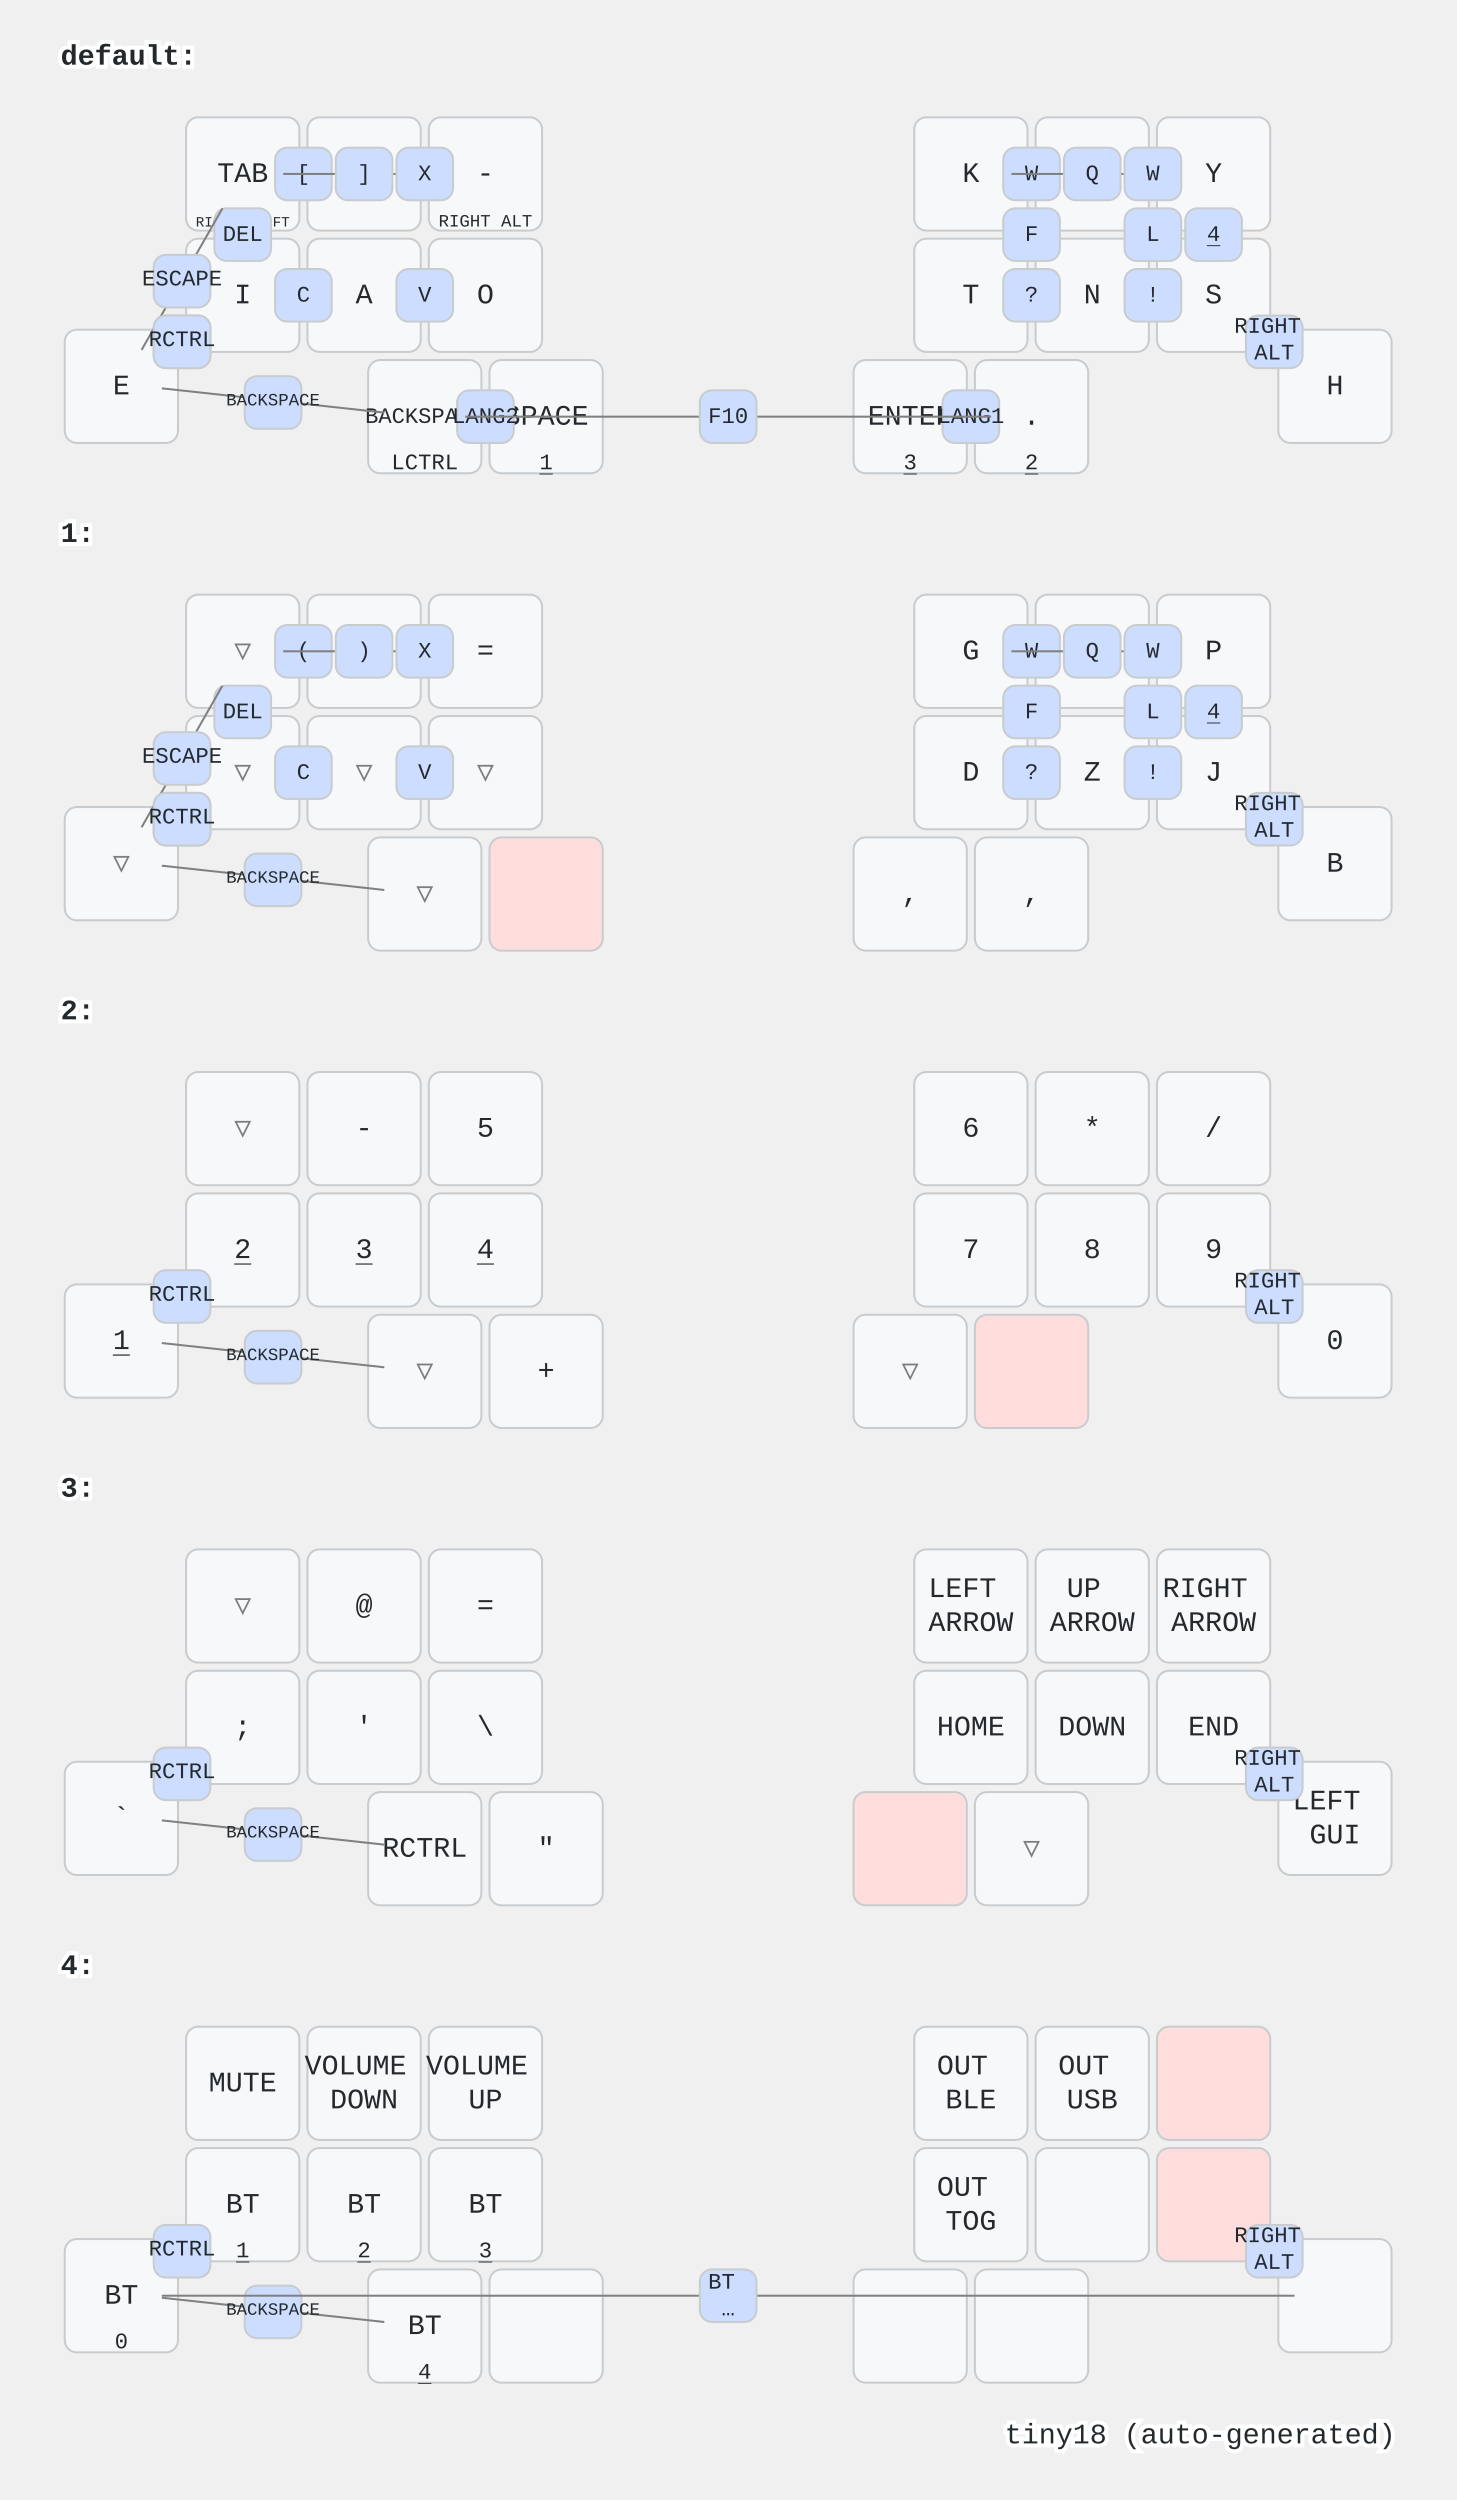
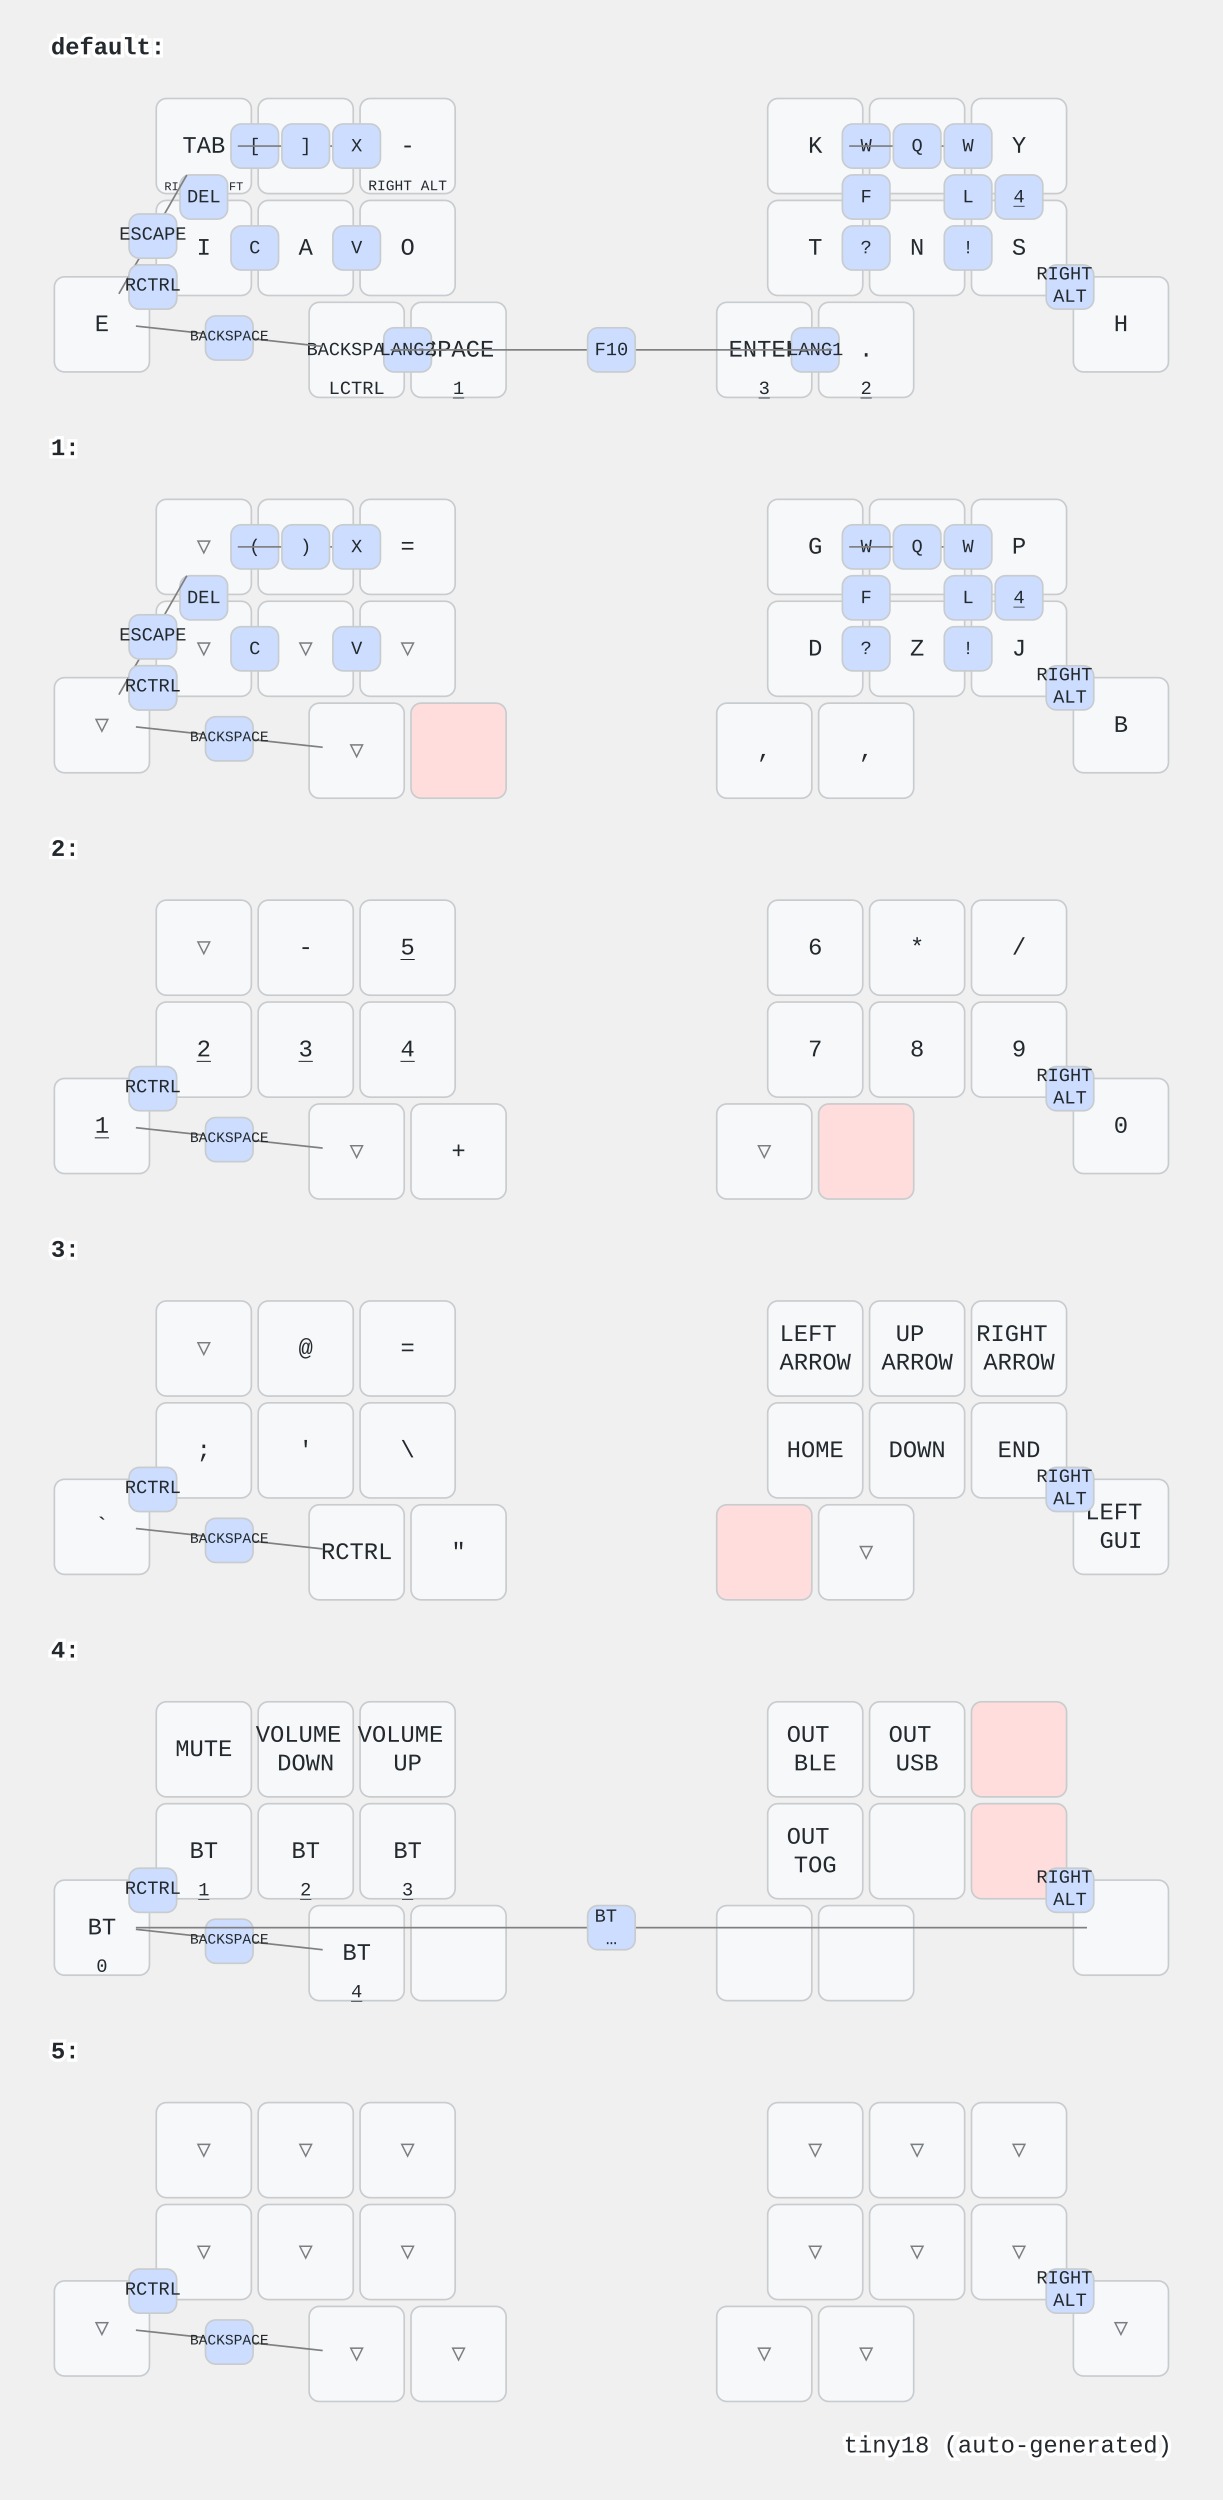
- <svg xmlns="http://www.w3.org/2000/svg" width="720" height="1236" viewBox="0 0 720 1236" class="keymap">
+ <svg xmlns="http://www.w3.org/2000/svg" width="720" height="1472" viewBox="0 0 720 1472" class="keymap">
  <style>/* inherit to force styles through use tags */
svg path {
    fill: inherit;
}

/* font and background color specifications */
svg.keymap {
    font-family: SFMono-Regular,Consolas,Liberation Mono,Menlo,monospace;
    font-size: 14px;
    font-kerning: normal;
    text-rendering: optimizeLegibility;
    fill: #24292e;
}

/* default key styling */
rect.key {
    fill: #f6f8fa;
}

rect.key, rect.combo {
    stroke: #c9cccf;
    stroke-width: 1;
}

/* default key side styling, only used is draw_key_sides is set */
rect.side {
    filter: brightness(90%);
}

/* color accent for combo boxes */
rect.combo, rect.combo-separate {
    fill: #cdf;
}

/* color accent for held keys */
rect.held, rect.combo.held {
    fill: #fdd;
}

/* color accent for ghost (optional) keys */
rect.ghost, rect.combo.ghost {
    stroke-dasharray: 4, 4;
    stroke-width: 2;
}

text {
    text-anchor: middle;
    dominant-baseline: middle;
}

/* styling for layer labels */
text.label {
    font-weight: bold;
    text-anchor: start;
    stroke: white;
    stroke-width: 4;
    paint-order: stroke;
}

/* styling for optional footer */
text.footer {
    text-anchor: end;
    dominant-baseline: auto;
    stroke: white;
    stroke-width: 4;
    paint-order: stroke;
}

/* styling for combo tap, and key non-tap label text */
text.combo, text.hold, text.shifted, text.left, text.right {
    font-size: 11px;
}

text.hold {
    text-anchor: middle;
    dominant-baseline: auto;
}

text.shifted {
    text-anchor: middle;
    dominant-baseline: hanging;
}

text.left {
    text-anchor: start;
}

text.right {
    text-anchor: end;
}

text.layer-activator {
    text-decoration: underline;
}

/* styling for hold/shifted label text in combo box */
text.combo.hold, text.combo.shifted, text.combo.left, text.combo.right {
    font-size: 8px;
}

/* lighter symbol for transparent keys */
text.trans {
    fill: #7b7e81;
}

/* styling for combo dendrons */
path.combo {
    stroke-width: 1;
    stroke: gray;
    fill: none;
}

/* Start Tabler Icons Cleanup */
/* cannot use height/width with glyphs */
.icon-tabler &gt; path {
    fill: inherit;
    stroke: inherit;
    stroke-width: 2;
}
/* hide tabler's default box */
.icon-tabler &gt; path[stroke="none"][fill="none"] {
    visibility: hidden;
}
/* End Tabler Icons Cleanup */
</style>
  <g transform="translate(30, 0)" class="layer-default">
    <text x="0" y="28" class="label" id="default">default:</text>
    <g transform="translate(0, 56)">
      <g transform="translate(90, 30)" class="key keypos-0">
        <rect rx="6" ry="6" x="-28" y="-28" width="56" height="56" class="key" />
        <text x="0" y="0" class="key tap">TAB</text>
        <text x="0" y="26" class="key hold">
          <tspan style="font-size: 64%">RIGHT SHIFT</tspan>
        </text>
      </g>
      <g transform="translate(150, 30)" class="key keypos-1">
        <rect rx="6" ry="6" x="-28" y="-28" width="56" height="56" class="key" />
        <text x="0" y="0" class="key tap">U</text>
      </g>
      <g transform="translate(210, 30)" class="key keypos-2">
        <rect rx="6" ry="6" x="-28" y="-28" width="56" height="56" class="key" />
        <text x="0" y="0" class="key tap">-</text>
        <text x="0" y="26" class="key hold">
          <tspan style="font-size: 78%">RIGHT ALT</tspan>
        </text>
      </g>
      <g transform="translate(450, 30)" class="key keypos-3">
        <rect rx="6" ry="6" x="-28" y="-28" width="56" height="56" class="key" />
        <text x="0" y="0" class="key tap">K</text>
      </g>
      <g transform="translate(510, 30)" class="key keypos-4">
        <rect rx="6" ry="6" x="-28" y="-28" width="56" height="56" class="key" />
        <text x="0" y="0" class="key tap">R</text>
      </g>
      <g transform="translate(570, 30)" class="key keypos-5">
        <rect rx="6" ry="6" x="-28" y="-28" width="56" height="56" class="key" />
        <text x="0" y="0" class="key tap">Y</text>
      </g>
      <g transform="translate(30, 135)" class="key keypos-6">
        <rect rx="6" ry="6" x="-28" y="-28" width="56" height="56" class="key" />
        <text x="0" y="0" class="key tap">E</text>
      </g>
      <g transform="translate(90, 90)" class="key keypos-7">
        <rect rx="6" ry="6" x="-28" y="-28" width="56" height="56" class="key" />
        <text x="0" y="0" class="key tap">I</text>
      </g>
      <g transform="translate(150, 90)" class="key keypos-8">
        <rect rx="6" ry="6" x="-28" y="-28" width="56" height="56" class="key" />
        <text x="0" y="0" class="key tap">A</text>
      </g>
      <g transform="translate(210, 90)" class="key keypos-9">
        <rect rx="6" ry="6" x="-28" y="-28" width="56" height="56" class="key" />
        <text x="0" y="0" class="key tap">O</text>
      </g>
      <g transform="translate(450, 90)" class="key keypos-10">
        <rect rx="6" ry="6" x="-28" y="-28" width="56" height="56" class="key" />
        <text x="0" y="0" class="key tap">T</text>
      </g>
      <g transform="translate(510, 90)" class="key keypos-11">
        <rect rx="6" ry="6" x="-28" y="-28" width="56" height="56" class="key" />
        <text x="0" y="0" class="key tap">N</text>
      </g>
      <g transform="translate(570, 90)" class="key keypos-12">
        <rect rx="6" ry="6" x="-28" y="-28" width="56" height="56" class="key" />
        <text x="0" y="0" class="key tap">S</text>
      </g>
      <g transform="translate(630, 135)" class="key keypos-13">
        <rect rx="6" ry="6" x="-28" y="-28" width="56" height="56" class="key" />
        <text x="0" y="0" class="key tap">H</text>
      </g>
      <g transform="translate(180, 150)" class="key keypos-14">
        <rect rx="6" ry="6" x="-28" y="-28" width="56" height="56" class="key" />
        <text x="0" y="0" class="key tap">
          <tspan style="font-size: 78%">BACKSPACE</tspan>
        </text>
        <text x="0" y="26" class="key hold">LCTRL</text>
      </g>
      <g transform="translate(240, 150)" class="key keypos-15">
        <rect rx="6" ry="6" x="-28" y="-28" width="56" height="56" class="key" />
        <text x="0" y="0" class="key tap">SPACE</text>
        <a href="#x_x">
          <text x="0" y="26" class="key hold layer-activator">1</text>
        </a>
      </g>
      <g transform="translate(420, 150)" class="key keypos-16">
        <rect rx="6" ry="6" x="-28" y="-28" width="56" height="56" class="key" />
        <text x="0" y="0" class="key tap">ENTER</text>
        <a href="#x_x">
          <text x="0" y="26" class="key hold layer-activator">3</text>
        </a>
      </g>
      <g transform="translate(480, 150)" class="key keypos-17">
        <rect rx="6" ry="6" x="-28" y="-28" width="56" height="56" class="key" />
        <text x="0" y="0" class="key tap">.</text>
        <a href="#x_x">
          <text x="0" y="26" class="key hold layer-activator">2</text>
        </a>
      </g>
      <g class="combo combopos-0">
        <rect rx="6" ry="6" x="106" y="17" width="28" height="26" class="combo" />
        <text x="120" y="30" class="combo tap">[</text>
      </g>
      <g class="combo combopos-1">
        <path d="M150,30 l40,0" class="combo" />
        <path d="M150,30 l-40,0" class="combo" />
        <rect rx="6" ry="6" x="136" y="17" width="28" height="26" class="combo" />
        <text x="150" y="30" class="combo tap">]</text>
      </g>
      <g class="combo combopos-2">
        <rect rx="6" ry="6" x="76" y="47" width="28" height="26" class="combo" />
        <text x="90" y="60" class="combo tap">DEL</text>
      </g>
      <g class="combo combopos-3">
        <rect rx="6" ry="6" x="46" y="100" width="28" height="26" class="combo" />
        <text x="60" y="112" class="combo tap">Z</text>
      </g>
      <g class="combo combopos-4">
        <rect rx="6" ry="6" x="106" y="77" width="28" height="26" class="combo" />
        <text x="120" y="90" class="combo tap">C</text>
      </g>
      <g class="combo combopos-5">
        <rect rx="6" ry="6" x="166" y="77" width="28" height="26" class="combo" />
        <text x="180" y="90" class="combo tap">V</text>
      </g>
      <g class="combo combopos-6">
        <rect rx="6" ry="6" x="166" y="17" width="28" height="26" class="combo" />
        <text x="180" y="30" class="combo tap">X</text>
      </g>
      <g class="combo combopos-7">
        <rect rx="6" ry="6" x="466" y="17" width="28" height="26" class="combo" />
        <text x="480" y="30" class="combo tap">W</text>
      </g>
      <g class="combo combopos-8">
        <path d="M510,30 l-40,0" class="combo" />
        <path d="M510,30 l40,0" class="combo" />
        <rect rx="6" ry="6" x="496" y="17" width="28" height="26" class="combo" />
        <text x="510" y="30" class="combo tap">Q</text>
      </g>
      <g class="combo combopos-9">
        <rect rx="6" ry="6" x="526" y="47" width="28" height="26" class="combo" />
        <text x="540" y="60" class="combo tap">L</text>
      </g>
      <g class="combo combopos-10">
        <rect rx="6" ry="6" x="466" y="47" width="28" height="26" class="combo" />
        <text x="480" y="60" class="combo tap">F</text>
      </g>
      <g class="combo combopos-11">
        <rect rx="6" ry="6" x="466" y="77" width="28" height="26" class="combo" />
        <text x="480" y="90" class="combo tap">?</text>
      </g>
      <g class="combo combopos-12">
        <rect rx="6" ry="6" x="526" y="77" width="28" height="26" class="combo" />
        <text x="540" y="90" class="combo tap">!</text>
      </g>
      <g class="combo combopos-13">
        <rect rx="6" ry="6" x="556" y="47" width="28" height="26" class="combo" />
        <a href="#x_x">
          <text x="570" y="60" class="combo tap layer-activator">4</text>
        </a>
      </g>
      <g class="combo combopos-14">
        <path d="M60,82 l-20,35" class="combo" />
        <path d="M60,82 l20,-35" class="combo" />
        <rect rx="6" ry="6" x="46" y="70" width="28" height="26" class="combo" />
        <text x="60" y="82" class="combo tap">ESCAPE</text>
      </g>
      <g class="combo combopos-15">
        <rect rx="6" ry="6" x="436" y="137" width="28" height="26" class="combo" />
        <text x="450" y="150" class="combo tap">LANG1</text>
      </g>
      <g class="combo combopos-16">
        <rect rx="6" ry="6" x="196" y="137" width="28" height="26" class="combo" />
        <text x="210" y="150" class="combo tap">LANG2</text>
      </g>
      <g class="combo combopos-17">
        <path d="M330,150 l-130,0" class="combo" />
        <path d="M330,150 l130,0" class="combo" />
        <rect rx="6" ry="6" x="316" y="137" width="28" height="26" class="combo" />
        <text x="330" y="150" class="combo tap">F10</text>
      </g>
      <g class="combo combopos-18">
        <rect rx="6" ry="6" x="526" y="17" width="28" height="26" class="combo" />
        <text x="540" y="30" class="combo tap">W</text>
      </g>
      <g class="combo combopos-19">
        <path d="M105,142 l-55,-6" class="combo" />
        <path d="M105,142 l55,6" class="combo" />
        <rect rx="6" ry="6" x="91" y="130" width="28" height="26" class="combo" />
        <text x="105" y="142" class="combo tap">
          <tspan style="font-size: 78%">BACKSPACE</tspan>
        </text>
      </g>
      <g class="combo combopos-20">
        <rect rx="6" ry="6" x="46" y="100" width="28" height="26" class="combo" />
        <text x="60" y="112" class="combo tap">RCTRL</text>
      </g>
      <g class="combo combopos-21">
        <rect rx="6" ry="6" x="586" y="100" width="28" height="26" class="combo" />
        <text x="600" y="112" class="combo tap">
          <tspan x="600" dy="-0.6em">RIGHT</tspan>
          <tspan x="600" dy="1.2em">ALT</tspan>
        </text>
      </g>
    </g>
  </g>
  <g transform="translate(30, 236)" class="layer-1">
    <text x="0" y="28" class="label" id="x_x">1:</text>
    <g transform="translate(0, 56)">
      <g transform="translate(90, 30)" class="key trans keypos-0">
        <rect rx="6" ry="6" x="-28" y="-28" width="56" height="56" class="key trans" />
        <text x="0" y="0" class="key trans tap">▽</text>
      </g>
      <g transform="translate(150, 30)" class="key trans keypos-1">
        <rect rx="6" ry="6" x="-28" y="-28" width="56" height="56" class="key trans" />
        <text x="0" y="0" class="key trans tap">▽</text>
      </g>
      <g transform="translate(210, 30)" class="key keypos-2">
        <rect rx="6" ry="6" x="-28" y="-28" width="56" height="56" class="key" />
        <text x="0" y="0" class="key tap">=</text>
      </g>
      <g transform="translate(450, 30)" class="key keypos-3">
        <rect rx="6" ry="6" x="-28" y="-28" width="56" height="56" class="key" />
        <text x="0" y="0" class="key tap">G</text>
      </g>
      <g transform="translate(510, 30)" class="key keypos-4">
        <rect rx="6" ry="6" x="-28" y="-28" width="56" height="56" class="key" />
        <text x="0" y="0" class="key tap">M</text>
      </g>
      <g transform="translate(570, 30)" class="key keypos-5">
        <rect rx="6" ry="6" x="-28" y="-28" width="56" height="56" class="key" />
        <text x="0" y="0" class="key tap">P</text>
      </g>
      <g transform="translate(30, 135)" class="key trans keypos-6">
        <rect rx="6" ry="6" x="-28" y="-28" width="56" height="56" class="key trans" />
        <text x="0" y="0" class="key trans tap">▽</text>
      </g>
      <g transform="translate(90, 90)" class="key trans keypos-7">
        <rect rx="6" ry="6" x="-28" y="-28" width="56" height="56" class="key trans" />
        <text x="0" y="0" class="key trans tap">▽</text>
      </g>
      <g transform="translate(150, 90)" class="key trans keypos-8">
        <rect rx="6" ry="6" x="-28" y="-28" width="56" height="56" class="key trans" />
        <text x="0" y="0" class="key trans tap">▽</text>
      </g>
      <g transform="translate(210, 90)" class="key trans keypos-9">
        <rect rx="6" ry="6" x="-28" y="-28" width="56" height="56" class="key trans" />
        <text x="0" y="0" class="key trans tap">▽</text>
      </g>
      <g transform="translate(450, 90)" class="key keypos-10">
        <rect rx="6" ry="6" x="-28" y="-28" width="56" height="56" class="key" />
        <text x="0" y="0" class="key tap">D</text>
      </g>
      <g transform="translate(510, 90)" class="key keypos-11">
        <rect rx="6" ry="6" x="-28" y="-28" width="56" height="56" class="key" />
        <text x="0" y="0" class="key tap">Z</text>
      </g>
      <g transform="translate(570, 90)" class="key keypos-12">
        <rect rx="6" ry="6" x="-28" y="-28" width="56" height="56" class="key" />
        <text x="0" y="0" class="key tap">J</text>
      </g>
      <g transform="translate(630, 135)" class="key keypos-13">
        <rect rx="6" ry="6" x="-28" y="-28" width="56" height="56" class="key" />
        <text x="0" y="0" class="key tap">B</text>
      </g>
      <g transform="translate(180, 150)" class="key trans keypos-14">
        <rect rx="6" ry="6" x="-28" y="-28" width="56" height="56" class="key trans" />
        <text x="0" y="0" class="key trans tap">▽</text>
      </g>
      <g transform="translate(240, 150)" class="key held keypos-15">
        <rect rx="6" ry="6" x="-28" y="-28" width="56" height="56" class="key held" />
      </g>
      <g transform="translate(420, 150)" class="key keypos-16">
        <rect rx="6" ry="6" x="-28" y="-28" width="56" height="56" class="key" />
        <text x="0" y="0" class="key tap">,</text>
      </g>
      <g transform="translate(480, 150)" class="key keypos-17">
        <rect rx="6" ry="6" x="-28" y="-28" width="56" height="56" class="key" />
        <text x="0" y="0" class="key tap">,</text>
      </g>
      <g class="combo combopos-0">
        <rect rx="6" ry="6" x="106" y="17" width="28" height="26" class="combo" />
        <text x="120" y="30" class="combo tap">(</text>
      </g>
      <g class="combo combopos-1">
        <path d="M150,30 l40,0" class="combo" />
        <path d="M150,30 l-40,0" class="combo" />
        <rect rx="6" ry="6" x="136" y="17" width="28" height="26" class="combo" />
        <text x="150" y="30" class="combo tap">)</text>
      </g>
      <g class="combo combopos-2">
        <rect rx="6" ry="6" x="76" y="47" width="28" height="26" class="combo" />
        <text x="90" y="60" class="combo tap">DEL</text>
      </g>
      <g class="combo combopos-3">
        <rect rx="6" ry="6" x="46" y="100" width="28" height="26" class="combo" />
        <text x="60" y="112" class="combo tap">Z</text>
      </g>
      <g class="combo combopos-4">
        <rect rx="6" ry="6" x="106" y="77" width="28" height="26" class="combo" />
        <text x="120" y="90" class="combo tap">C</text>
      </g>
      <g class="combo combopos-5">
        <rect rx="6" ry="6" x="166" y="77" width="28" height="26" class="combo" />
        <text x="180" y="90" class="combo tap">V</text>
      </g>
      <g class="combo combopos-6">
        <rect rx="6" ry="6" x="166" y="17" width="28" height="26" class="combo" />
        <text x="180" y="30" class="combo tap">X</text>
      </g>
      <g class="combo combopos-7">
        <rect rx="6" ry="6" x="466" y="17" width="28" height="26" class="combo" />
        <text x="480" y="30" class="combo tap">W</text>
      </g>
      <g class="combo combopos-8">
        <path d="M510,30 l-40,0" class="combo" />
        <path d="M510,30 l40,0" class="combo" />
        <rect rx="6" ry="6" x="496" y="17" width="28" height="26" class="combo" />
        <text x="510" y="30" class="combo tap">Q</text>
      </g>
      <g class="combo combopos-9">
        <rect rx="6" ry="6" x="526" y="47" width="28" height="26" class="combo" />
        <text x="540" y="60" class="combo tap">L</text>
      </g>
      <g class="combo combopos-10">
        <rect rx="6" ry="6" x="466" y="47" width="28" height="26" class="combo" />
        <text x="480" y="60" class="combo tap">F</text>
      </g>
      <g class="combo combopos-11">
        <rect rx="6" ry="6" x="466" y="77" width="28" height="26" class="combo" />
        <text x="480" y="90" class="combo tap">?</text>
      </g>
      <g class="combo combopos-12">
        <rect rx="6" ry="6" x="526" y="77" width="28" height="26" class="combo" />
        <text x="540" y="90" class="combo tap">!</text>
      </g>
      <g class="combo combopos-13">
        <rect rx="6" ry="6" x="556" y="47" width="28" height="26" class="combo" />
        <a href="#x_x">
          <text x="570" y="60" class="combo tap layer-activator">4</text>
        </a>
      </g>
      <g class="combo combopos-14">
        <path d="M60,82 l-20,35" class="combo" />
        <path d="M60,82 l20,-35" class="combo" />
        <rect rx="6" ry="6" x="46" y="70" width="28" height="26" class="combo" />
        <text x="60" y="82" class="combo tap">ESCAPE</text>
      </g>
      <g class="combo combopos-15">
        <rect rx="6" ry="6" x="526" y="17" width="28" height="26" class="combo" />
        <text x="540" y="30" class="combo tap">W</text>
      </g>
      <g class="combo combopos-16">
        <path d="M105,142 l-55,-6" class="combo" />
        <path d="M105,142 l55,6" class="combo" />
        <rect rx="6" ry="6" x="91" y="130" width="28" height="26" class="combo" />
        <text x="105" y="142" class="combo tap">
          <tspan style="font-size: 78%">BACKSPACE</tspan>
        </text>
      </g>
      <g class="combo combopos-17">
        <rect rx="6" ry="6" x="46" y="100" width="28" height="26" class="combo" />
        <text x="60" y="112" class="combo tap">RCTRL</text>
      </g>
      <g class="combo combopos-18">
        <rect rx="6" ry="6" x="586" y="100" width="28" height="26" class="combo" />
        <text x="600" y="112" class="combo tap">
          <tspan x="600" dy="-0.6em">RIGHT</tspan>
          <tspan x="600" dy="1.2em">ALT</tspan>
        </text>
      </g>
    </g>
  </g>
  <g transform="translate(30, 472)" class="layer-2">
    <text x="0" y="28" class="label" id="x_x">2:</text>
    <g transform="translate(0, 56)">
      <g transform="translate(90, 30)" class="key trans keypos-0">
        <rect rx="6" ry="6" x="-28" y="-28" width="56" height="56" class="key trans" />
        <text x="0" y="0" class="key trans tap">▽</text>
      </g>
      <g transform="translate(150, 30)" class="key keypos-1">
        <rect rx="6" ry="6" x="-28" y="-28" width="56" height="56" class="key" />
        <text x="0" y="0" class="key tap">-</text>
      </g>
      <g transform="translate(210, 30)" class="key keypos-2">
        <rect rx="6" ry="6" x="-28" y="-28" width="56" height="56" class="key" />
-         <text x="0" y="0" class="key tap">5</text>
+         <a href="#x_x">
+           <text x="0" y="0" class="key tap layer-activator">5</text>
+         </a>
      </g>
      <g transform="translate(450, 30)" class="key keypos-3">
        <rect rx="6" ry="6" x="-28" y="-28" width="56" height="56" class="key" />
        <text x="0" y="0" class="key tap">6</text>
      </g>
      <g transform="translate(510, 30)" class="key keypos-4">
        <rect rx="6" ry="6" x="-28" y="-28" width="56" height="56" class="key" />
        <text x="0" y="0" class="key tap">*</text>
      </g>
      <g transform="translate(570, 30)" class="key keypos-5">
        <rect rx="6" ry="6" x="-28" y="-28" width="56" height="56" class="key" />
        <text x="0" y="0" class="key tap">/</text>
      </g>
      <g transform="translate(30, 135)" class="key keypos-6">
        <rect rx="6" ry="6" x="-28" y="-28" width="56" height="56" class="key" />
        <a href="#x_x">
          <text x="0" y="0" class="key tap layer-activator">1</text>
        </a>
      </g>
      <g transform="translate(90, 90)" class="key keypos-7">
        <rect rx="6" ry="6" x="-28" y="-28" width="56" height="56" class="key" />
        <a href="#x_x">
          <text x="0" y="0" class="key tap layer-activator">2</text>
        </a>
      </g>
      <g transform="translate(150, 90)" class="key keypos-8">
        <rect rx="6" ry="6" x="-28" y="-28" width="56" height="56" class="key" />
        <a href="#x_x">
          <text x="0" y="0" class="key tap layer-activator">3</text>
        </a>
      </g>
      <g transform="translate(210, 90)" class="key keypos-9">
        <rect rx="6" ry="6" x="-28" y="-28" width="56" height="56" class="key" />
        <a href="#x_x">
          <text x="0" y="0" class="key tap layer-activator">4</text>
        </a>
      </g>
      <g transform="translate(450, 90)" class="key keypos-10">
        <rect rx="6" ry="6" x="-28" y="-28" width="56" height="56" class="key" />
        <text x="0" y="0" class="key tap">7</text>
      </g>
      <g transform="translate(510, 90)" class="key keypos-11">
        <rect rx="6" ry="6" x="-28" y="-28" width="56" height="56" class="key" />
        <text x="0" y="0" class="key tap">8</text>
      </g>
      <g transform="translate(570, 90)" class="key keypos-12">
        <rect rx="6" ry="6" x="-28" y="-28" width="56" height="56" class="key" />
        <text x="0" y="0" class="key tap">9</text>
      </g>
      <g transform="translate(630, 135)" class="key keypos-13">
        <rect rx="6" ry="6" x="-28" y="-28" width="56" height="56" class="key" />
        <text x="0" y="0" class="key tap">0</text>
      </g>
      <g transform="translate(180, 150)" class="key trans keypos-14">
        <rect rx="6" ry="6" x="-28" y="-28" width="56" height="56" class="key trans" />
        <text x="0" y="0" class="key trans tap">▽</text>
      </g>
      <g transform="translate(240, 150)" class="key keypos-15">
        <rect rx="6" ry="6" x="-28" y="-28" width="56" height="56" class="key" />
        <text x="0" y="0" class="key tap">+</text>
      </g>
      <g transform="translate(420, 150)" class="key trans keypos-16">
        <rect rx="6" ry="6" x="-28" y="-28" width="56" height="56" class="key trans" />
        <text x="0" y="0" class="key trans tap">▽</text>
      </g>
      <g transform="translate(480, 150)" class="key held keypos-17">
        <rect rx="6" ry="6" x="-28" y="-28" width="56" height="56" class="key held" />
      </g>
      <g class="combo combopos-0">
        <path d="M105,142 l-55,-6" class="combo" />
        <path d="M105,142 l55,6" class="combo" />
        <rect rx="6" ry="6" x="91" y="130" width="28" height="26" class="combo" />
        <text x="105" y="142" class="combo tap">
          <tspan style="font-size: 78%">BACKSPACE</tspan>
        </text>
      </g>
      <g class="combo combopos-1">
        <rect rx="6" ry="6" x="46" y="100" width="28" height="26" class="combo" />
        <text x="60" y="112" class="combo tap">RCTRL</text>
      </g>
      <g class="combo combopos-2">
        <rect rx="6" ry="6" x="586" y="100" width="28" height="26" class="combo" />
        <text x="600" y="112" class="combo tap">
          <tspan x="600" dy="-0.6em">RIGHT</tspan>
          <tspan x="600" dy="1.2em">ALT</tspan>
        </text>
      </g>
    </g>
  </g>
  <g transform="translate(30, 708)" class="layer-3">
    <text x="0" y="28" class="label" id="x_x">3:</text>
    <g transform="translate(0, 56)">
      <g transform="translate(90, 30)" class="key trans keypos-0">
        <rect rx="6" ry="6" x="-28" y="-28" width="56" height="56" class="key trans" />
        <text x="0" y="0" class="key trans tap">▽</text>
      </g>
      <g transform="translate(150, 30)" class="key keypos-1">
        <rect rx="6" ry="6" x="-28" y="-28" width="56" height="56" class="key" />
        <text x="0" y="0" class="key tap">@</text>
      </g>
      <g transform="translate(210, 30)" class="key keypos-2">
        <rect rx="6" ry="6" x="-28" y="-28" width="56" height="56" class="key" />
        <text x="0" y="0" class="key tap">=</text>
      </g>
      <g transform="translate(450, 30)" class="key keypos-3">
        <rect rx="6" ry="6" x="-28" y="-28" width="56" height="56" class="key" />
        <text x="0" y="0" class="key tap">
          <tspan x="0" dy="-0.6em">LEFT</tspan>
          <tspan x="0" dy="1.2em">ARROW</tspan>
        </text>
      </g>
      <g transform="translate(510, 30)" class="key keypos-4">
        <rect rx="6" ry="6" x="-28" y="-28" width="56" height="56" class="key" />
        <text x="0" y="0" class="key tap">
          <tspan x="0" dy="-0.6em">UP</tspan>
          <tspan x="0" dy="1.2em">ARROW</tspan>
        </text>
      </g>
      <g transform="translate(570, 30)" class="key keypos-5">
        <rect rx="6" ry="6" x="-28" y="-28" width="56" height="56" class="key" />
        <text x="0" y="0" class="key tap">
          <tspan x="0" dy="-0.6em">RIGHT</tspan>
          <tspan x="0" dy="1.2em">ARROW</tspan>
        </text>
      </g>
      <g transform="translate(30, 135)" class="key keypos-6">
        <rect rx="6" ry="6" x="-28" y="-28" width="56" height="56" class="key" />
        <text x="0" y="0" class="key tap">`</text>
      </g>
      <g transform="translate(90, 90)" class="key keypos-7">
        <rect rx="6" ry="6" x="-28" y="-28" width="56" height="56" class="key" />
        <text x="0" y="0" class="key tap">;</text>
      </g>
      <g transform="translate(150, 90)" class="key keypos-8">
        <rect rx="6" ry="6" x="-28" y="-28" width="56" height="56" class="key" />
        <text x="0" y="0" class="key tap">'</text>
      </g>
      <g transform="translate(210, 90)" class="key keypos-9">
        <rect rx="6" ry="6" x="-28" y="-28" width="56" height="56" class="key" />
        <text x="0" y="0" class="key tap">\</text>
      </g>
      <g transform="translate(450, 90)" class="key keypos-10">
        <rect rx="6" ry="6" x="-28" y="-28" width="56" height="56" class="key" />
        <text x="0" y="0" class="key tap">HOME</text>
      </g>
      <g transform="translate(510, 90)" class="key keypos-11">
        <rect rx="6" ry="6" x="-28" y="-28" width="56" height="56" class="key" />
        <text x="0" y="0" class="key tap">DOWN</text>
      </g>
      <g transform="translate(570, 90)" class="key keypos-12">
        <rect rx="6" ry="6" x="-28" y="-28" width="56" height="56" class="key" />
        <text x="0" y="0" class="key tap">END</text>
      </g>
      <g transform="translate(630, 135)" class="key keypos-13">
        <rect rx="6" ry="6" x="-28" y="-28" width="56" height="56" class="key" />
        <text x="0" y="0" class="key tap">
          <tspan x="0" dy="-0.6em">LEFT</tspan>
          <tspan x="0" dy="1.2em">GUI</tspan>
        </text>
      </g>
      <g transform="translate(180, 150)" class="key keypos-14">
        <rect rx="6" ry="6" x="-28" y="-28" width="56" height="56" class="key" />
        <text x="0" y="0" class="key tap">RCTRL</text>
      </g>
      <g transform="translate(240, 150)" class="key keypos-15">
        <rect rx="6" ry="6" x="-28" y="-28" width="56" height="56" class="key" />
        <text x="0" y="0" class="key tap">"</text>
      </g>
      <g transform="translate(420, 150)" class="key held keypos-16">
        <rect rx="6" ry="6" x="-28" y="-28" width="56" height="56" class="key held" />
      </g>
      <g transform="translate(480, 150)" class="key trans keypos-17">
        <rect rx="6" ry="6" x="-28" y="-28" width="56" height="56" class="key trans" />
        <text x="0" y="0" class="key trans tap">▽</text>
      </g>
      <g class="combo combopos-0">
        <path d="M105,142 l-55,-6" class="combo" />
        <path d="M105,142 l55,6" class="combo" />
        <rect rx="6" ry="6" x="91" y="130" width="28" height="26" class="combo" />
        <text x="105" y="142" class="combo tap">
          <tspan style="font-size: 78%">BACKSPACE</tspan>
        </text>
      </g>
      <g class="combo combopos-1">
        <rect rx="6" ry="6" x="46" y="100" width="28" height="26" class="combo" />
        <text x="60" y="112" class="combo tap">RCTRL</text>
      </g>
      <g class="combo combopos-2">
        <rect rx="6" ry="6" x="586" y="100" width="28" height="26" class="combo" />
        <text x="600" y="112" class="combo tap">
          <tspan x="600" dy="-0.6em">RIGHT</tspan>
          <tspan x="600" dy="1.2em">ALT</tspan>
        </text>
      </g>
    </g>
  </g>
  <g transform="translate(30, 944)" class="layer-4">
    <text x="0" y="28" class="label" id="x_x">4:</text>
    <g transform="translate(0, 56)">
      <g transform="translate(90, 30)" class="key keypos-0">
        <rect rx="6" ry="6" x="-28" y="-28" width="56" height="56" class="key" />
        <text x="0" y="0" class="key tap">MUTE</text>
      </g>
      <g transform="translate(150, 30)" class="key keypos-1">
        <rect rx="6" ry="6" x="-28" y="-28" width="56" height="56" class="key" />
        <text x="0" y="0" class="key tap">
          <tspan x="0" dy="-0.6em">VOLUME</tspan>
          <tspan x="0" dy="1.2em">DOWN</tspan>
        </text>
      </g>
      <g transform="translate(210, 30)" class="key keypos-2">
        <rect rx="6" ry="6" x="-28" y="-28" width="56" height="56" class="key" />
        <text x="0" y="0" class="key tap">
          <tspan x="0" dy="-0.6em">VOLUME</tspan>
          <tspan x="0" dy="1.2em">UP</tspan>
        </text>
      </g>
      <g transform="translate(450, 30)" class="key keypos-3">
        <rect rx="6" ry="6" x="-28" y="-28" width="56" height="56" class="key" />
        <text x="0" y="0" class="key tap">
          <tspan x="0" dy="-0.6em">OUT</tspan>
          <tspan x="0" dy="1.2em">BLE</tspan>
        </text>
      </g>
      <g transform="translate(510, 30)" class="key keypos-4">
        <rect rx="6" ry="6" x="-28" y="-28" width="56" height="56" class="key" />
        <text x="0" y="0" class="key tap">
          <tspan x="0" dy="-0.6em">OUT</tspan>
          <tspan x="0" dy="1.2em">USB</tspan>
        </text>
      </g>
      <g transform="translate(570, 30)" class="key held keypos-5">
        <rect rx="6" ry="6" x="-28" y="-28" width="56" height="56" class="key held" />
      </g>
      <g transform="translate(30, 135)" class="key keypos-6">
        <rect rx="6" ry="6" x="-28" y="-28" width="56" height="56" class="key" />
        <text x="0" y="0" class="key tap">BT</text>
        <text x="0" y="26" class="key hold">0</text>
      </g>
      <g transform="translate(90, 90)" class="key keypos-7">
        <rect rx="6" ry="6" x="-28" y="-28" width="56" height="56" class="key" />
        <text x="0" y="0" class="key tap">BT</text>
        <a href="#x_x">
          <text x="0" y="26" class="key hold layer-activator">1</text>
        </a>
      </g>
      <g transform="translate(150, 90)" class="key keypos-8">
        <rect rx="6" ry="6" x="-28" y="-28" width="56" height="56" class="key" />
        <text x="0" y="0" class="key tap">BT</text>
        <a href="#x_x">
          <text x="0" y="26" class="key hold layer-activator">2</text>
        </a>
      </g>
      <g transform="translate(210, 90)" class="key keypos-9">
        <rect rx="6" ry="6" x="-28" y="-28" width="56" height="56" class="key" />
        <text x="0" y="0" class="key tap">BT</text>
        <a href="#x_x">
          <text x="0" y="26" class="key hold layer-activator">3</text>
        </a>
      </g>
      <g transform="translate(450, 90)" class="key keypos-10">
        <rect rx="6" ry="6" x="-28" y="-28" width="56" height="56" class="key" />
        <text x="0" y="0" class="key tap">
          <tspan x="0" dy="-0.6em">OUT</tspan>
          <tspan x="0" dy="1.2em">TOG</tspan>
        </text>
      </g>
      <g transform="translate(510, 90)" class="key keypos-11">
        <rect rx="6" ry="6" x="-28" y="-28" width="56" height="56" class="key" />
      </g>
      <g transform="translate(570, 90)" class="key held keypos-12">
        <rect rx="6" ry="6" x="-28" y="-28" width="56" height="56" class="key held" />
      </g>
      <g transform="translate(630, 135)" class="key keypos-13">
        <rect rx="6" ry="6" x="-28" y="-28" width="56" height="56" class="key" />
      </g>
      <g transform="translate(180, 150)" class="key keypos-14">
        <rect rx="6" ry="6" x="-28" y="-28" width="56" height="56" class="key" />
        <text x="0" y="0" class="key tap">BT</text>
        <a href="#x_x">
          <text x="0" y="26" class="key hold layer-activator">4</text>
        </a>
      </g>
      <g transform="translate(240, 150)" class="key keypos-15">
        <rect rx="6" ry="6" x="-28" y="-28" width="56" height="56" class="key" />
      </g>
      <g transform="translate(420, 150)" class="key keypos-16">
        <rect rx="6" ry="6" x="-28" y="-28" width="56" height="56" class="key" />
      </g>
      <g transform="translate(480, 150)" class="key keypos-17">
        <rect rx="6" ry="6" x="-28" y="-28" width="56" height="56" class="key" />
      </g>
      <g class="combo combopos-0">
        <path d="M105,142 l-55,-6" class="combo" />
        <path d="M105,142 l55,6" class="combo" />
        <rect rx="6" ry="6" x="91" y="130" width="28" height="26" class="combo" />
        <text x="105" y="142" class="combo tap">
          <tspan style="font-size: 78%">BACKSPACE</tspan>
        </text>
      </g>
      <g class="combo combopos-1">
        <rect rx="6" ry="6" x="46" y="100" width="28" height="26" class="combo" />
        <text x="60" y="112" class="combo tap">RCTRL</text>
      </g>
      <g class="combo combopos-2">
        <rect rx="6" ry="6" x="586" y="100" width="28" height="26" class="combo" />
        <text x="600" y="112" class="combo tap">
          <tspan x="600" dy="-0.6em">RIGHT</tspan>
          <tspan x="600" dy="1.2em">ALT</tspan>
        </text>
      </g>
      <g class="combo combopos-3">
        <path d="M330,135 l-280,0" class="combo" />
        <path d="M330,135 l280,0" class="combo" />
        <rect rx="6" ry="6" x="316" y="122" width="28" height="26" class="combo" />
        <text x="330" y="135" class="combo tap">
          <tspan x="330" dy="-0.6em">BT</tspan>
          <tspan x="330" dy="1.2em">…</tspan>
        </text>
      </g>
    </g>
  </g>
-   <text x="690.0" y="1208.0" class="footer">tiny18 (auto-generated)</text>
+   <g transform="translate(30, 1180)" class="layer-5">
+     <text x="0" y="28" class="label" id="x_x">5:</text>
+     <g transform="translate(0, 56)">
+       <g transform="translate(90, 30)" class="key trans keypos-0">
+         <rect rx="6" ry="6" x="-28" y="-28" width="56" height="56" class="key trans" />
+         <text x="0" y="0" class="key trans tap">▽</text>
+       </g>
+       <g transform="translate(150, 30)" class="key trans keypos-1">
+         <rect rx="6" ry="6" x="-28" y="-28" width="56" height="56" class="key trans" />
+         <text x="0" y="0" class="key trans tap">▽</text>
+       </g>
+       <g transform="translate(210, 30)" class="key trans keypos-2">
+         <rect rx="6" ry="6" x="-28" y="-28" width="56" height="56" class="key trans" />
+         <text x="0" y="0" class="key trans tap">▽</text>
+       </g>
+       <g transform="translate(450, 30)" class="key trans keypos-3">
+         <rect rx="6" ry="6" x="-28" y="-28" width="56" height="56" class="key trans" />
+         <text x="0" y="0" class="key trans tap">▽</text>
+       </g>
+       <g transform="translate(510, 30)" class="key trans keypos-4">
+         <rect rx="6" ry="6" x="-28" y="-28" width="56" height="56" class="key trans" />
+         <text x="0" y="0" class="key trans tap">▽</text>
+       </g>
+       <g transform="translate(570, 30)" class="key trans keypos-5">
+         <rect rx="6" ry="6" x="-28" y="-28" width="56" height="56" class="key trans" />
+         <text x="0" y="0" class="key trans tap">▽</text>
+       </g>
+       <g transform="translate(30, 135)" class="key trans keypos-6">
+         <rect rx="6" ry="6" x="-28" y="-28" width="56" height="56" class="key trans" />
+         <text x="0" y="0" class="key trans tap">▽</text>
+       </g>
+       <g transform="translate(90, 90)" class="key trans keypos-7">
+         <rect rx="6" ry="6" x="-28" y="-28" width="56" height="56" class="key trans" />
+         <text x="0" y="0" class="key trans tap">▽</text>
+       </g>
+       <g transform="translate(150, 90)" class="key trans keypos-8">
+         <rect rx="6" ry="6" x="-28" y="-28" width="56" height="56" class="key trans" />
+         <text x="0" y="0" class="key trans tap">▽</text>
+       </g>
+       <g transform="translate(210, 90)" class="key trans keypos-9">
+         <rect rx="6" ry="6" x="-28" y="-28" width="56" height="56" class="key trans" />
+         <text x="0" y="0" class="key trans tap">▽</text>
+       </g>
+       <g transform="translate(450, 90)" class="key trans keypos-10">
+         <rect rx="6" ry="6" x="-28" y="-28" width="56" height="56" class="key trans" />
+         <text x="0" y="0" class="key trans tap">▽</text>
+       </g>
+       <g transform="translate(510, 90)" class="key trans keypos-11">
+         <rect rx="6" ry="6" x="-28" y="-28" width="56" height="56" class="key trans" />
+         <text x="0" y="0" class="key trans tap">▽</text>
+       </g>
+       <g transform="translate(570, 90)" class="key trans keypos-12">
+         <rect rx="6" ry="6" x="-28" y="-28" width="56" height="56" class="key trans" />
+         <text x="0" y="0" class="key trans tap">▽</text>
+       </g>
+       <g transform="translate(630, 135)" class="key trans keypos-13">
+         <rect rx="6" ry="6" x="-28" y="-28" width="56" height="56" class="key trans" />
+         <text x="0" y="0" class="key trans tap">▽</text>
+       </g>
+       <g transform="translate(180, 150)" class="key trans keypos-14">
+         <rect rx="6" ry="6" x="-28" y="-28" width="56" height="56" class="key trans" />
+         <text x="0" y="0" class="key trans tap">▽</text>
+       </g>
+       <g transform="translate(240, 150)" class="key trans keypos-15">
+         <rect rx="6" ry="6" x="-28" y="-28" width="56" height="56" class="key trans" />
+         <text x="0" y="0" class="key trans tap">▽</text>
+       </g>
+       <g transform="translate(420, 150)" class="key trans keypos-16">
+         <rect rx="6" ry="6" x="-28" y="-28" width="56" height="56" class="key trans" />
+         <text x="0" y="0" class="key trans tap">▽</text>
+       </g>
+       <g transform="translate(480, 150)" class="key trans keypos-17">
+         <rect rx="6" ry="6" x="-28" y="-28" width="56" height="56" class="key trans" />
+         <text x="0" y="0" class="key trans tap">▽</text>
+       </g>
+       <g class="combo combopos-0">
+         <path d="M105,142 l-55,-6" class="combo" />
+         <path d="M105,142 l55,6" class="combo" />
+         <rect rx="6" ry="6" x="91" y="130" width="28" height="26" class="combo" />
+         <text x="105" y="142" class="combo tap">
+           <tspan style="font-size: 78%">BACKSPACE</tspan>
+         </text>
+       </g>
+       <g class="combo combopos-1">
+         <rect rx="6" ry="6" x="46" y="100" width="28" height="26" class="combo" />
+         <text x="60" y="112" class="combo tap">RCTRL</text>
+       </g>
+       <g class="combo combopos-2">
+         <rect rx="6" ry="6" x="586" y="100" width="28" height="26" class="combo" />
+         <text x="600" y="112" class="combo tap">
+           <tspan x="600" dy="-0.6em">RIGHT</tspan>
+           <tspan x="600" dy="1.2em">ALT</tspan>
+         </text>
+       </g>
+     </g>
+   </g>
+   <text x="690.0" y="1444.0" class="footer">tiny18 (auto-generated)</text>
</svg>
